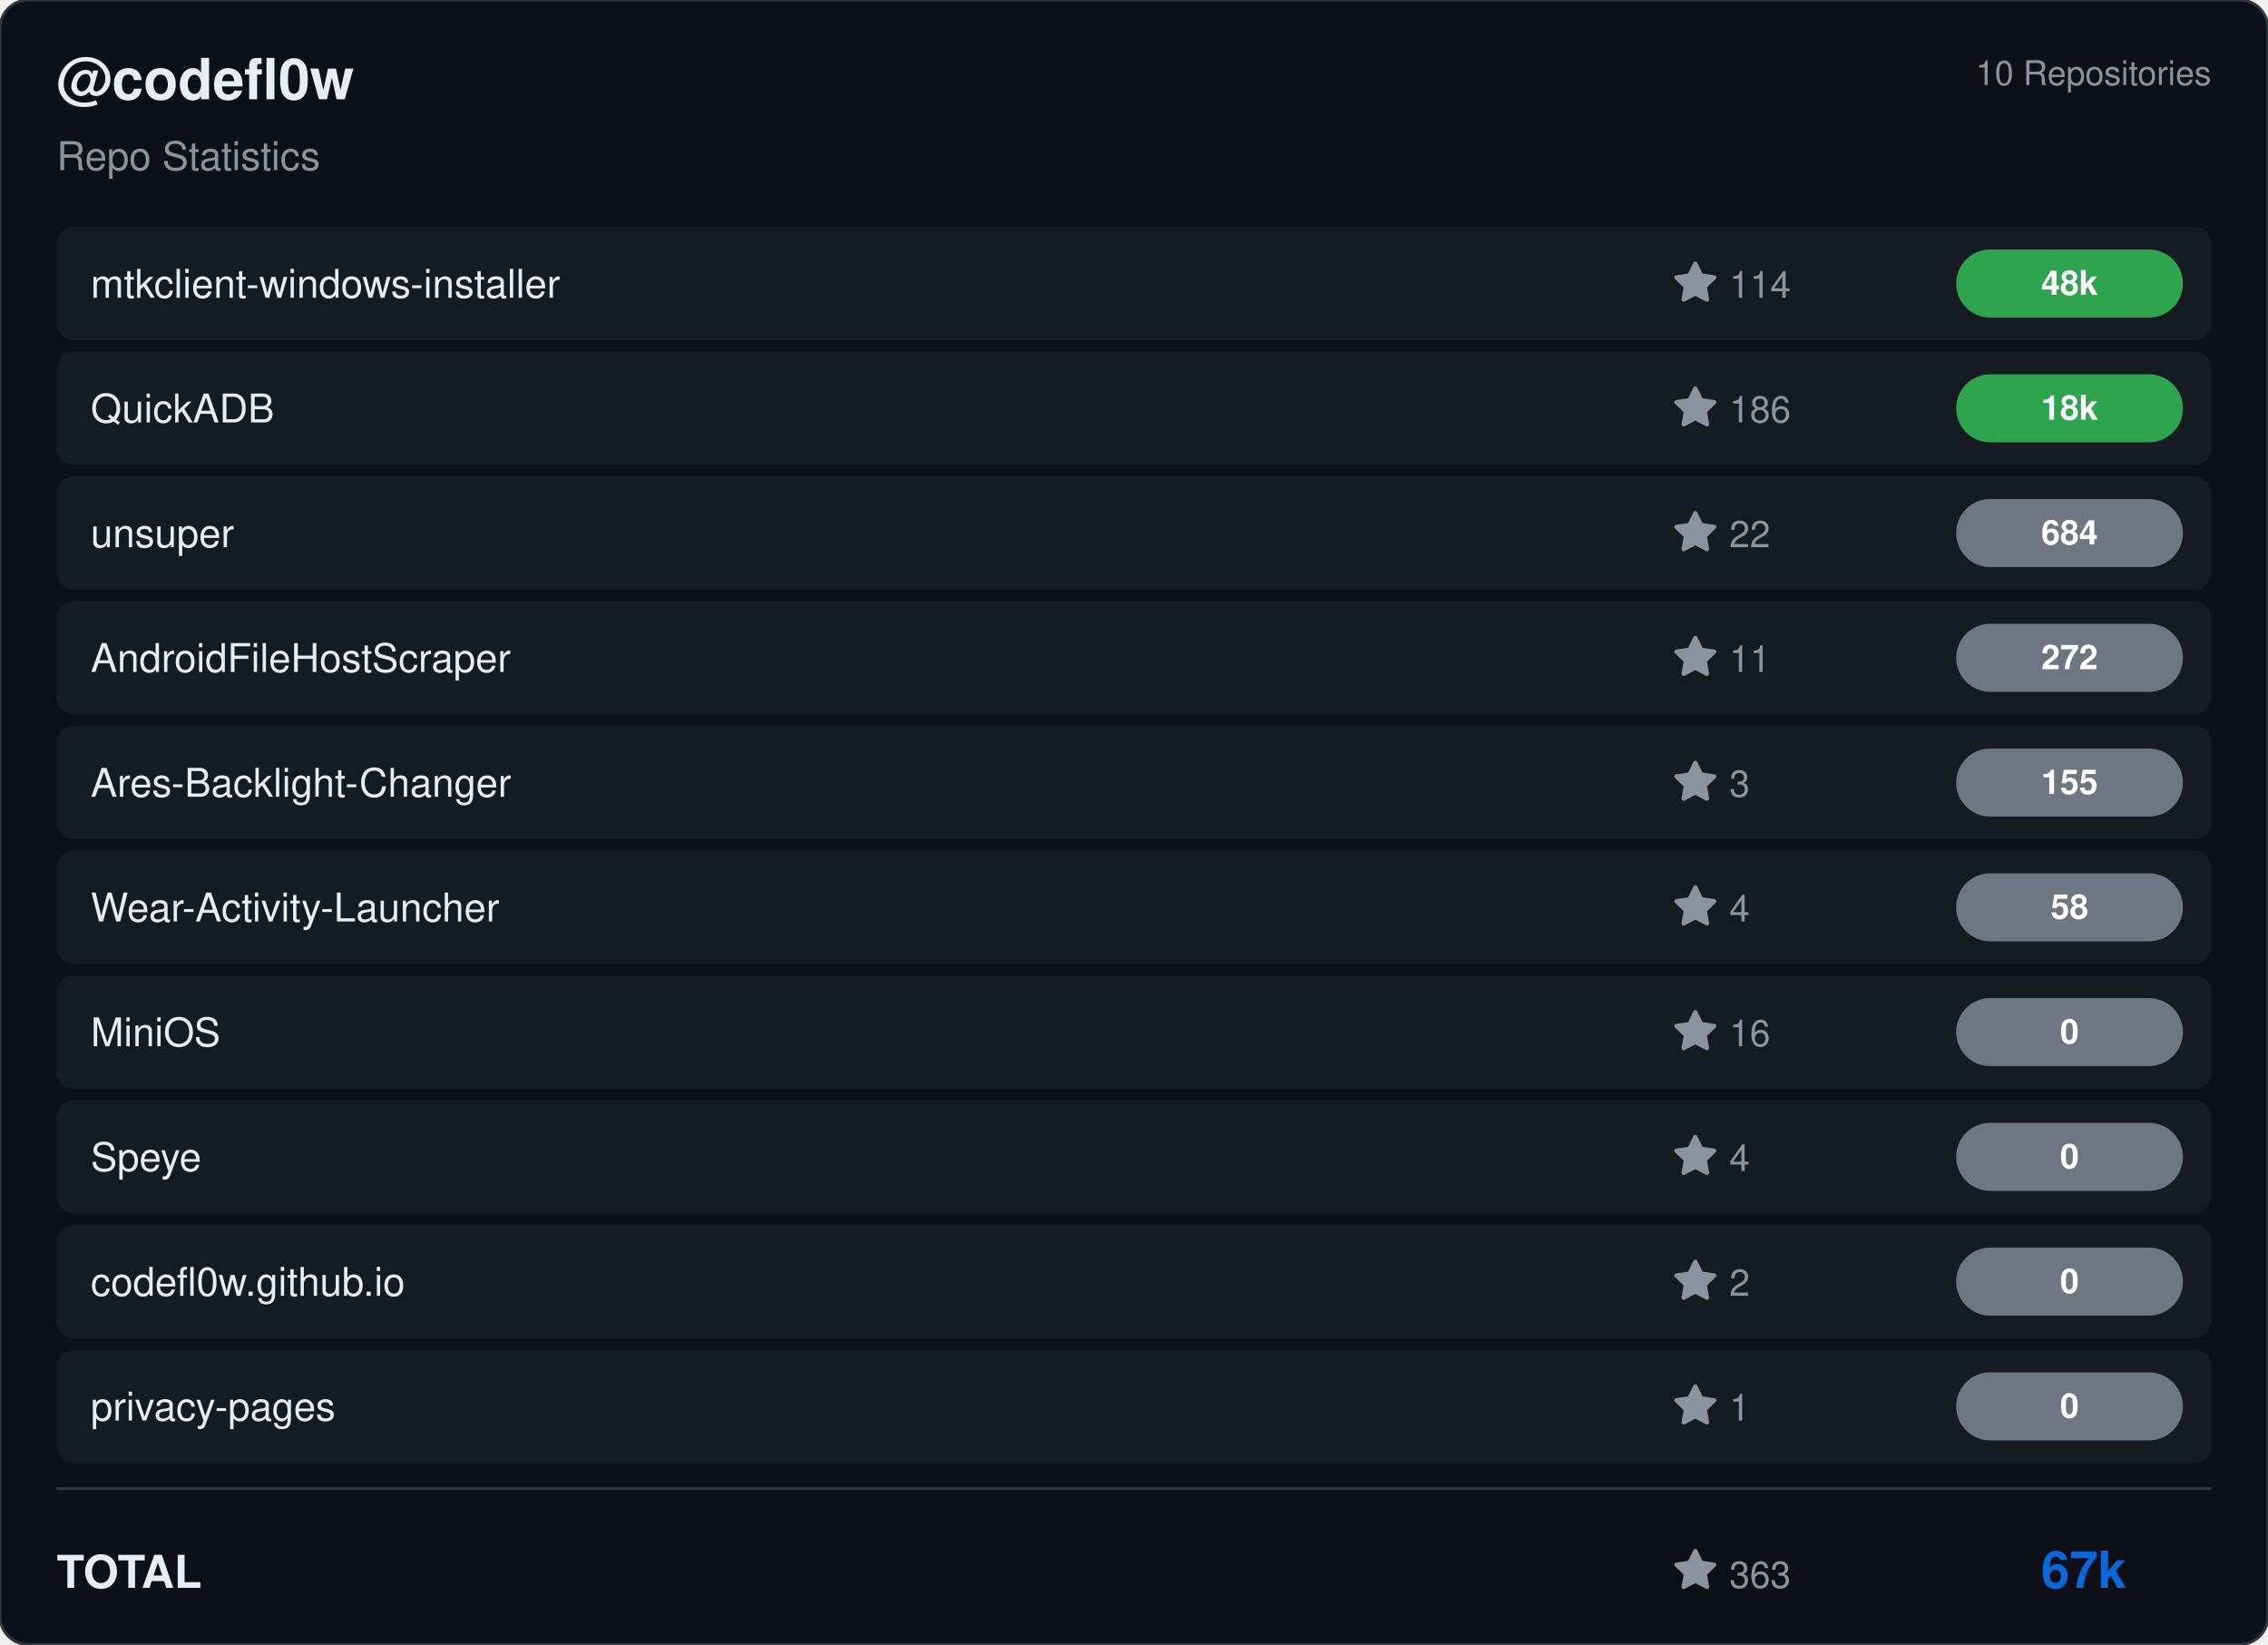
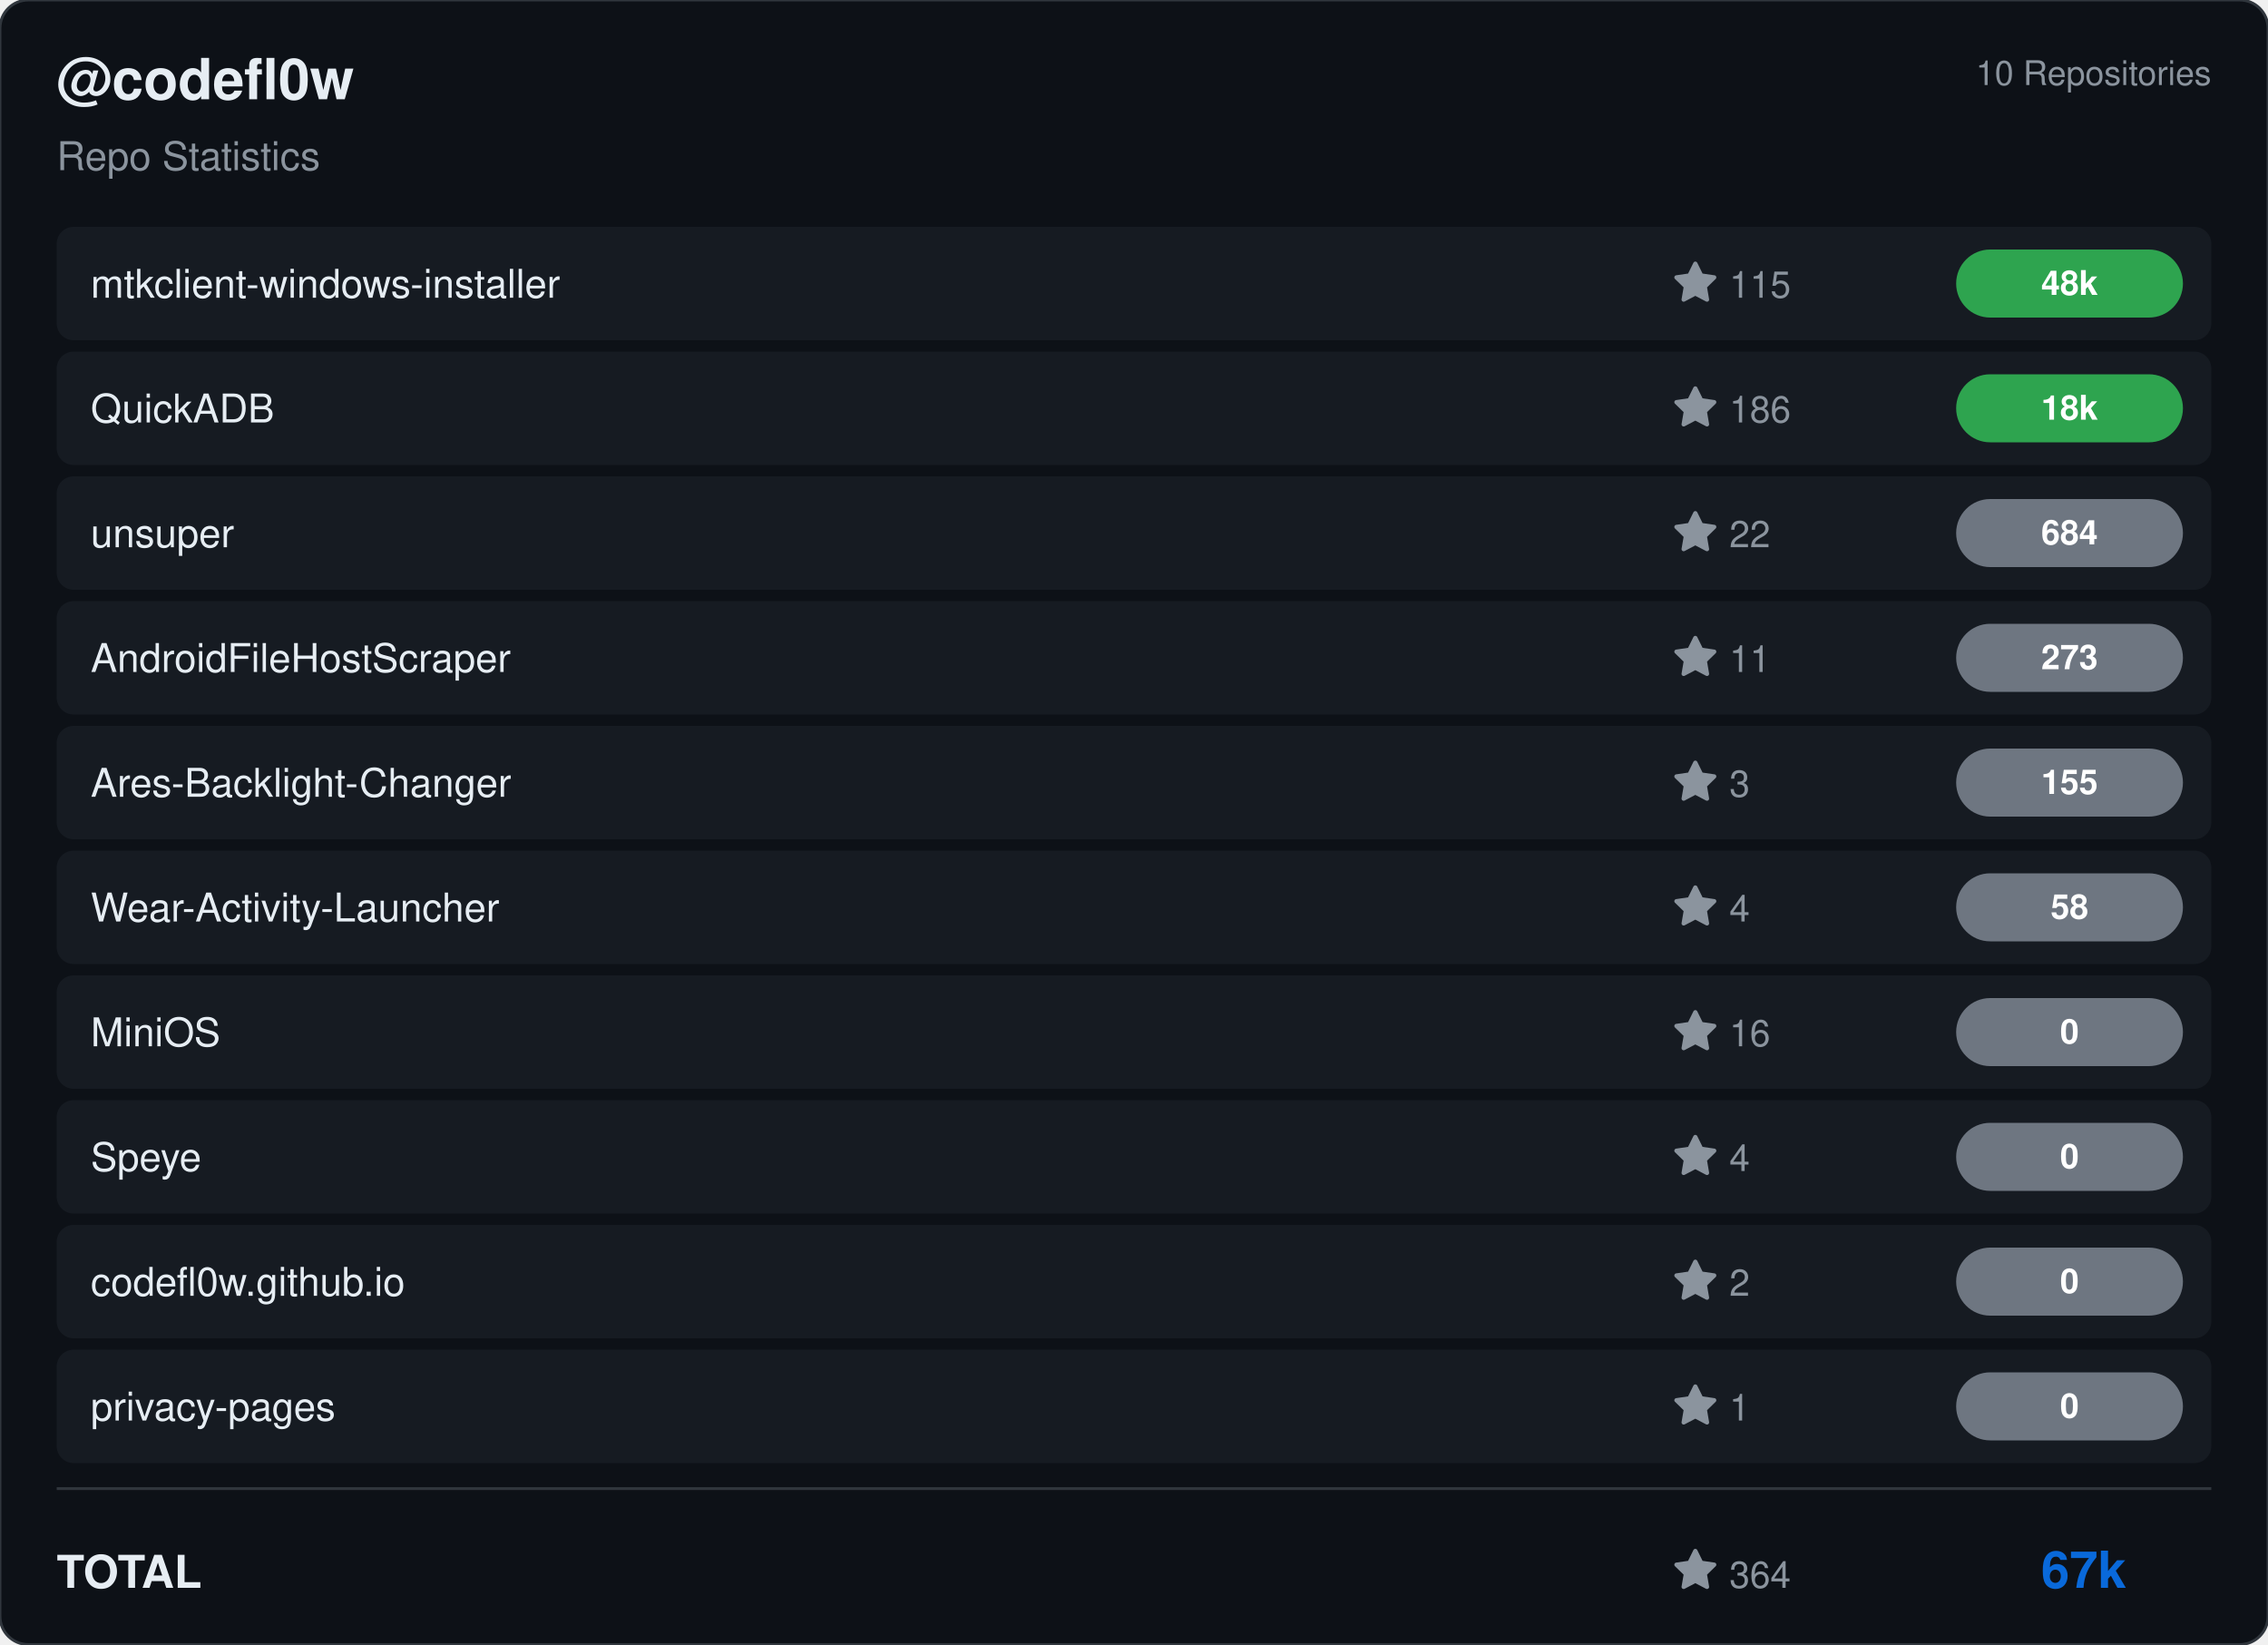
<svg xmlns="http://www.w3.org/2000/svg" viewBox="0 0 800 580" width="800" height="580">
  <rect width="800" height="580" rx="10" fill="#0d1117" stroke="#30363d" stroke-width="1" />
  <g transform="translate(20, 35)">
    <text fill="#e6edf3" font-size="20" font-family="Segoe UI, Helvetica, Arial, sans-serif" font-weight="600">@codefl0w</text>
    <text y="25" fill="#8b949e" font-size="14" font-family="Segoe UI, Helvetica, Arial, sans-serif">Repo Statistics</text>
  </g>
  <text x="780" y="30" fill="#8b949e" font-size="12" font-family="Segoe UI, Helvetica, Arial, sans-serif" text-anchor="end">10 Repositories</text>
  <rect x="20" y="80" width="760" height="40" rx="6" fill="#161b22" />
  <text x="32" y="105" fill="#e6edf3" font-size="14" font-family="Segoe UI, Helvetica, Arial, sans-serif" font-weight="500">mtkclient-windows-installer</text>
  <g transform="translate(590, 92)">
    <path d="M8 .25a.75.75 0 0 1 .673.418l1.882 3.815 4.21.612a.75.75 0 0 1 .416 1.279l-3.046 2.97.719 4.192a.751.751 0 0 1-1.088.791L8 12.347l-3.766 1.98a.75.75 0 0 1-1.088-.79l.72-4.194L.818 6.374a.75.75 0 0 1 .416-1.28l4.21-.611L7.327.668A.75.75 0 0 1 8 .25Z" fill="#8b949e" />
-     <text x="20" y="13" fill="#8b949e" font-size="13" font-family="Segoe UI, Helvetica, Arial, sans-serif">114</text>
+     <text x="20" y="13" fill="#8b949e" font-size="13" font-family="Segoe UI, Helvetica, Arial, sans-serif">115</text>
  </g>
  <rect x="690" y="88.0" width="80" height="24" rx="12" fill="#2ea44f" />
  <text x="730.0" y="104.0" fill="#ffffff" font-size="12" font-weight="bold" font-family="Segoe UI, Helvetica, Arial, sans-serif" text-anchor="middle">48k</text>
  <rect x="20" y="124" width="760" height="40" rx="6" fill="#161b22" />
  <text x="32" y="149" fill="#e6edf3" font-size="14" font-family="Segoe UI, Helvetica, Arial, sans-serif" font-weight="500">QuickADB</text>
  <g transform="translate(590, 136)">
    <path d="M8 .25a.75.75 0 0 1 .673.418l1.882 3.815 4.21.612a.75.75 0 0 1 .416 1.279l-3.046 2.97.719 4.192a.751.751 0 0 1-1.088.791L8 12.347l-3.766 1.98a.75.75 0 0 1-1.088-.79l.72-4.194L.818 6.374a.75.75 0 0 1 .416-1.28l4.21-.611L7.327.668A.75.75 0 0 1 8 .25Z" fill="#8b949e" />
    <text x="20" y="13" fill="#8b949e" font-size="13" font-family="Segoe UI, Helvetica, Arial, sans-serif">186</text>
  </g>
  <rect x="690" y="132.0" width="80" height="24" rx="12" fill="#2ea44f" />
  <text x="730.0" y="148.0" fill="#ffffff" font-size="12" font-weight="bold" font-family="Segoe UI, Helvetica, Arial, sans-serif" text-anchor="middle">18k</text>
  <rect x="20" y="168" width="760" height="40" rx="6" fill="#161b22" />
  <text x="32" y="193" fill="#e6edf3" font-size="14" font-family="Segoe UI, Helvetica, Arial, sans-serif" font-weight="500">unsuper</text>
  <g transform="translate(590, 180)">
    <path d="M8 .25a.75.75 0 0 1 .673.418l1.882 3.815 4.21.612a.75.75 0 0 1 .416 1.279l-3.046 2.97.719 4.192a.751.751 0 0 1-1.088.791L8 12.347l-3.766 1.98a.75.75 0 0 1-1.088-.79l.72-4.194L.818 6.374a.75.75 0 0 1 .416-1.28l4.21-.611L7.327.668A.75.75 0 0 1 8 .25Z" fill="#8b949e" />
    <text x="20" y="13" fill="#8b949e" font-size="13" font-family="Segoe UI, Helvetica, Arial, sans-serif">22</text>
  </g>
  <rect x="690" y="176.0" width="80" height="24" rx="12" fill="#6e7681" />
  <text x="730.0" y="192.0" fill="#ffffff" font-size="12" font-weight="bold" font-family="Segoe UI, Helvetica, Arial, sans-serif" text-anchor="middle">684</text>
  <rect x="20" y="212" width="760" height="40" rx="6" fill="#161b22" />
  <text x="32" y="237" fill="#e6edf3" font-size="14" font-family="Segoe UI, Helvetica, Arial, sans-serif" font-weight="500">AndroidFileHostScraper</text>
  <g transform="translate(590, 224)">
    <path d="M8 .25a.75.75 0 0 1 .673.418l1.882 3.815 4.21.612a.75.75 0 0 1 .416 1.279l-3.046 2.97.719 4.192a.751.751 0 0 1-1.088.791L8 12.347l-3.766 1.98a.75.75 0 0 1-1.088-.79l.72-4.194L.818 6.374a.75.75 0 0 1 .416-1.28l4.21-.611L7.327.668A.75.75 0 0 1 8 .25Z" fill="#8b949e" />
    <text x="20" y="13" fill="#8b949e" font-size="13" font-family="Segoe UI, Helvetica, Arial, sans-serif">11</text>
  </g>
  <rect x="690" y="220.0" width="80" height="24" rx="12" fill="#6e7681" />
-   <text x="730.0" y="236.0" fill="#ffffff" font-size="12" font-weight="bold" font-family="Segoe UI, Helvetica, Arial, sans-serif" text-anchor="middle">272</text>
+   <text x="730.0" y="236.0" fill="#ffffff" font-size="12" font-weight="bold" font-family="Segoe UI, Helvetica, Arial, sans-serif" text-anchor="middle">273</text>
  <rect x="20" y="256" width="760" height="40" rx="6" fill="#161b22" />
  <text x="32" y="281" fill="#e6edf3" font-size="14" font-family="Segoe UI, Helvetica, Arial, sans-serif" font-weight="500">Ares-Backlight-Changer</text>
  <g transform="translate(590, 268)">
    <path d="M8 .25a.75.75 0 0 1 .673.418l1.882 3.815 4.21.612a.75.75 0 0 1 .416 1.279l-3.046 2.97.719 4.192a.751.751 0 0 1-1.088.791L8 12.347l-3.766 1.98a.75.75 0 0 1-1.088-.79l.72-4.194L.818 6.374a.75.75 0 0 1 .416-1.28l4.21-.611L7.327.668A.75.75 0 0 1 8 .25Z" fill="#8b949e" />
    <text x="20" y="13" fill="#8b949e" font-size="13" font-family="Segoe UI, Helvetica, Arial, sans-serif">3</text>
  </g>
  <rect x="690" y="264.0" width="80" height="24" rx="12" fill="#6e7681" />
  <text x="730.0" y="280.0" fill="#ffffff" font-size="12" font-weight="bold" font-family="Segoe UI, Helvetica, Arial, sans-serif" text-anchor="middle">155</text>
  <rect x="20" y="300" width="760" height="40" rx="6" fill="#161b22" />
  <text x="32" y="325" fill="#e6edf3" font-size="14" font-family="Segoe UI, Helvetica, Arial, sans-serif" font-weight="500">Wear-Activity-Launcher</text>
  <g transform="translate(590, 312)">
    <path d="M8 .25a.75.75 0 0 1 .673.418l1.882 3.815 4.21.612a.75.75 0 0 1 .416 1.279l-3.046 2.97.719 4.192a.751.751 0 0 1-1.088.791L8 12.347l-3.766 1.98a.75.75 0 0 1-1.088-.79l.72-4.194L.818 6.374a.75.75 0 0 1 .416-1.28l4.21-.611L7.327.668A.75.75 0 0 1 8 .25Z" fill="#8b949e" />
    <text x="20" y="13" fill="#8b949e" font-size="13" font-family="Segoe UI, Helvetica, Arial, sans-serif">4</text>
  </g>
  <rect x="690" y="308.0" width="80" height="24" rx="12" fill="#6e7681" />
  <text x="730.0" y="324.0" fill="#ffffff" font-size="12" font-weight="bold" font-family="Segoe UI, Helvetica, Arial, sans-serif" text-anchor="middle">58</text>
  <rect x="20" y="344" width="760" height="40" rx="6" fill="#161b22" />
  <text x="32" y="369" fill="#e6edf3" font-size="14" font-family="Segoe UI, Helvetica, Arial, sans-serif" font-weight="500">MiniOS</text>
  <g transform="translate(590, 356)">
    <path d="M8 .25a.75.75 0 0 1 .673.418l1.882 3.815 4.21.612a.75.75 0 0 1 .416 1.279l-3.046 2.97.719 4.192a.751.751 0 0 1-1.088.791L8 12.347l-3.766 1.98a.75.75 0 0 1-1.088-.79l.72-4.194L.818 6.374a.75.75 0 0 1 .416-1.28l4.21-.611L7.327.668A.75.75 0 0 1 8 .25Z" fill="#8b949e" />
    <text x="20" y="13" fill="#8b949e" font-size="13" font-family="Segoe UI, Helvetica, Arial, sans-serif">16</text>
  </g>
  <rect x="690" y="352.0" width="80" height="24" rx="12" fill="#6e7681" />
  <text x="730.0" y="368.0" fill="#ffffff" font-size="12" font-weight="bold" font-family="Segoe UI, Helvetica, Arial, sans-serif" text-anchor="middle">0</text>
  <rect x="20" y="388" width="760" height="40" rx="6" fill="#161b22" />
  <text x="32" y="413" fill="#e6edf3" font-size="14" font-family="Segoe UI, Helvetica, Arial, sans-serif" font-weight="500">Speye</text>
  <g transform="translate(590, 400)">
    <path d="M8 .25a.75.75 0 0 1 .673.418l1.882 3.815 4.21.612a.75.75 0 0 1 .416 1.279l-3.046 2.97.719 4.192a.751.751 0 0 1-1.088.791L8 12.347l-3.766 1.98a.75.75 0 0 1-1.088-.79l.72-4.194L.818 6.374a.75.75 0 0 1 .416-1.28l4.21-.611L7.327.668A.75.75 0 0 1 8 .25Z" fill="#8b949e" />
    <text x="20" y="13" fill="#8b949e" font-size="13" font-family="Segoe UI, Helvetica, Arial, sans-serif">4</text>
  </g>
  <rect x="690" y="396.0" width="80" height="24" rx="12" fill="#6e7681" />
  <text x="730.0" y="412.0" fill="#ffffff" font-size="12" font-weight="bold" font-family="Segoe UI, Helvetica, Arial, sans-serif" text-anchor="middle">0</text>
  <rect x="20" y="432" width="760" height="40" rx="6" fill="#161b22" />
  <text x="32" y="457" fill="#e6edf3" font-size="14" font-family="Segoe UI, Helvetica, Arial, sans-serif" font-weight="500">codefl0w.github.io</text>
  <g transform="translate(590, 444)">
    <path d="M8 .25a.75.75 0 0 1 .673.418l1.882 3.815 4.21.612a.75.75 0 0 1 .416 1.279l-3.046 2.97.719 4.192a.751.751 0 0 1-1.088.791L8 12.347l-3.766 1.98a.75.75 0 0 1-1.088-.79l.72-4.194L.818 6.374a.75.75 0 0 1 .416-1.28l4.21-.611L7.327.668A.75.75 0 0 1 8 .25Z" fill="#8b949e" />
    <text x="20" y="13" fill="#8b949e" font-size="13" font-family="Segoe UI, Helvetica, Arial, sans-serif">2</text>
  </g>
  <rect x="690" y="440.0" width="80" height="24" rx="12" fill="#6e7681" />
  <text x="730.0" y="456.0" fill="#ffffff" font-size="12" font-weight="bold" font-family="Segoe UI, Helvetica, Arial, sans-serif" text-anchor="middle">0</text>
  <rect x="20" y="476" width="760" height="40" rx="6" fill="#161b22" />
  <text x="32" y="501" fill="#e6edf3" font-size="14" font-family="Segoe UI, Helvetica, Arial, sans-serif" font-weight="500">privacy-pages</text>
  <g transform="translate(590, 488)">
    <path d="M8 .25a.75.75 0 0 1 .673.418l1.882 3.815 4.21.612a.75.75 0 0 1 .416 1.279l-3.046 2.97.719 4.192a.751.751 0 0 1-1.088.791L8 12.347l-3.766 1.98a.75.75 0 0 1-1.088-.79l.72-4.194L.818 6.374a.75.75 0 0 1 .416-1.28l4.21-.611L7.327.668A.75.75 0 0 1 8 .25Z" fill="#8b949e" />
    <text x="20" y="13" fill="#8b949e" font-size="13" font-family="Segoe UI, Helvetica, Arial, sans-serif">1</text>
  </g>
  <rect x="690" y="484.0" width="80" height="24" rx="12" fill="#6e7681" />
  <text x="730.0" y="500.0" fill="#ffffff" font-size="12" font-weight="bold" font-family="Segoe UI, Helvetica, Arial, sans-serif" text-anchor="middle">0</text>
  <line x1="20" y1="525" x2="780" y2="525" stroke="#30363d" />
  <text x="20" y="560" fill="#e6edf3" font-size="16" font-family="Segoe UI, Helvetica, Arial, sans-serif" font-weight="600">TOTAL</text>
  <g transform="translate(590, 546)">
    <path d="M8 .25a.75.75 0 0 1 .673.418l1.882 3.815 4.21.612a.75.75 0 0 1 .416 1.279l-3.046 2.97.719 4.192a.751.751 0 0 1-1.088.791L8 12.347l-3.766 1.98a.75.75 0 0 1-1.088-.79l.72-4.194L.818 6.374a.75.75 0 0 1 .416-1.28l4.21-.611L7.327.668A.75.75 0 0 1 8 .25Z" fill="#8b949e" />
-     <text x="20" y="14" fill="#8b949e" font-size="13" font-family="Segoe UI, Helvetica, Arial, sans-serif">363</text>
+     <text x="20" y="14" fill="#8b949e" font-size="13" font-family="Segoe UI, Helvetica, Arial, sans-serif">364</text>
  </g>
  <text x="750" y="560" fill="#0969da" font-size="18" font-family="Segoe UI, Helvetica, Arial, sans-serif" font-weight="bold" text-anchor="end">67k</text>
</svg>
